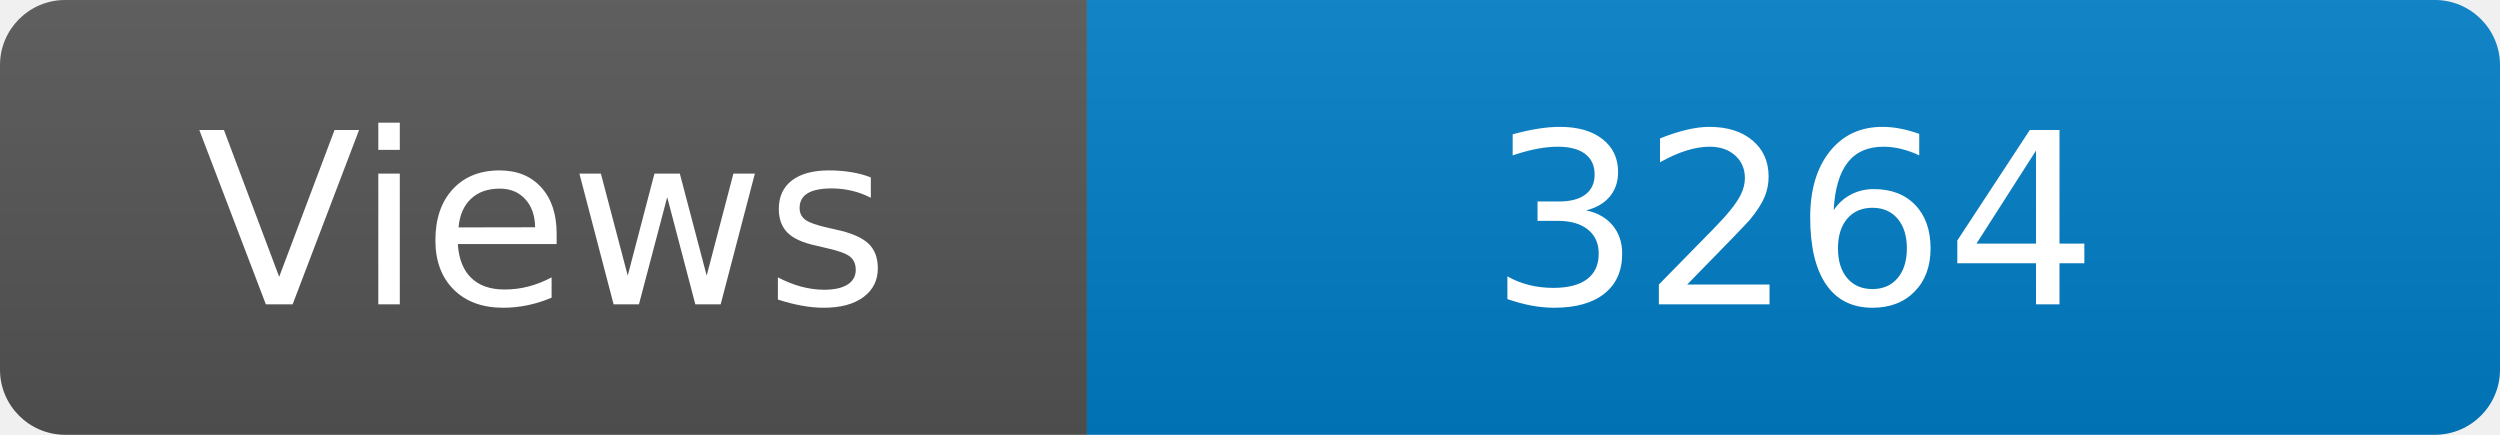
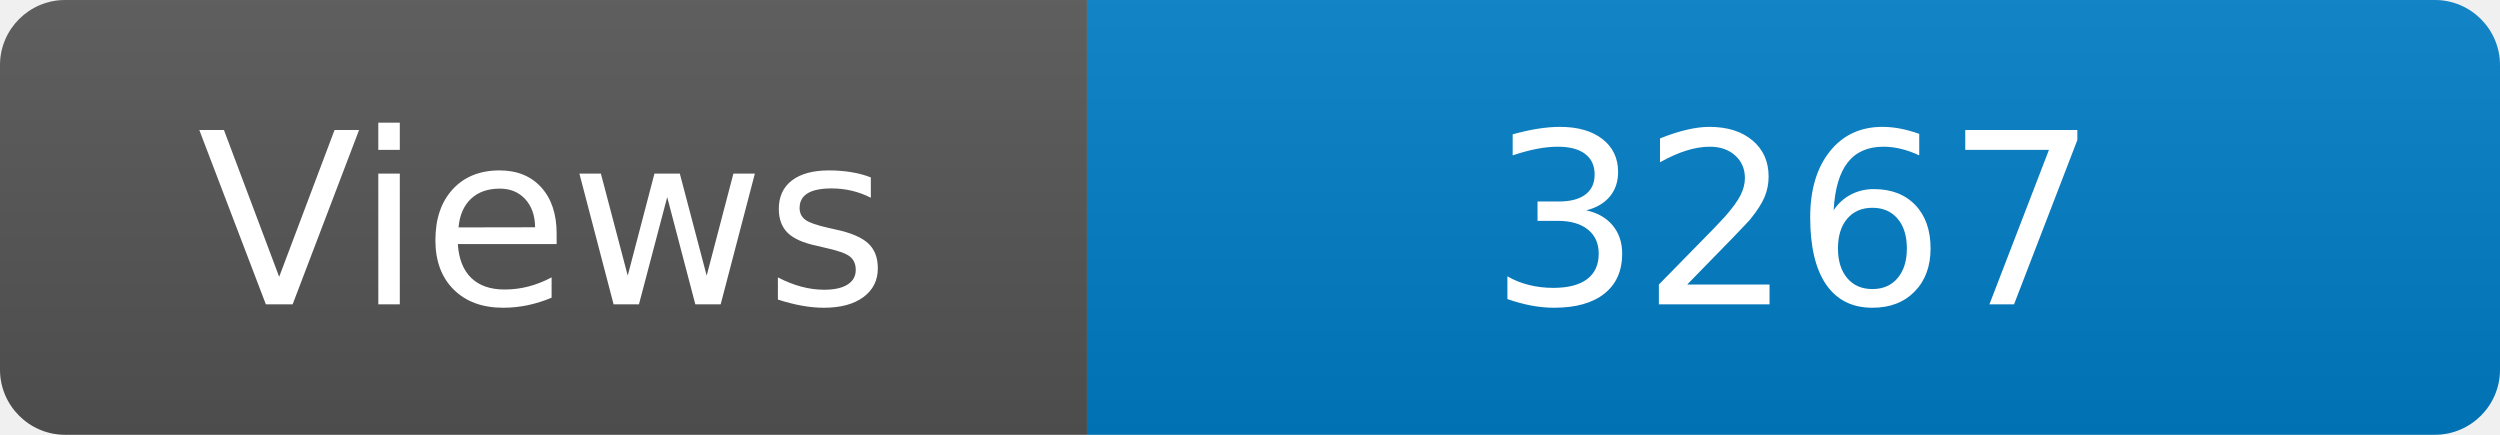
<svg xmlns="http://www.w3.org/2000/svg" width="115" height="20" role="img" aria-label="Maintained?: yes">
  <linearGradient id="s" x2="0" y2="100%">
    <stop offset="0" stop-color="#bbb" stop-opacity=".1" />
    <stop offset="1" stop-opacity=".1" />
  </linearGradient>
  <clipPath id="r">
    <rect width="115" height="20" rx="3" fill="#fff" />
  </clipPath>
  <g clip-path="url(#r)">
    <rect width="50" height="20" fill="#555" />
    <rect x="50" width="160" height="20" fill="#007ec6" />
    <rect width="115" height="20" fill="url(#s)" />
  </g>
  <g fill="#fff" text-anchor="middle" font-family="Verdana,Geneva,DejaVu Sans,sans-serif" font-size="110">
    <text x="250" y="140" transform="scale(.1)" fill="#fff">Views</text>
-     <text x="825" y="140" transform="scale(.1)" fill="#fff">3264</text>
+     <text x="825" y="140" transform="scale(.1)" fill="#fff">3267</text>
  </g>
</svg>
